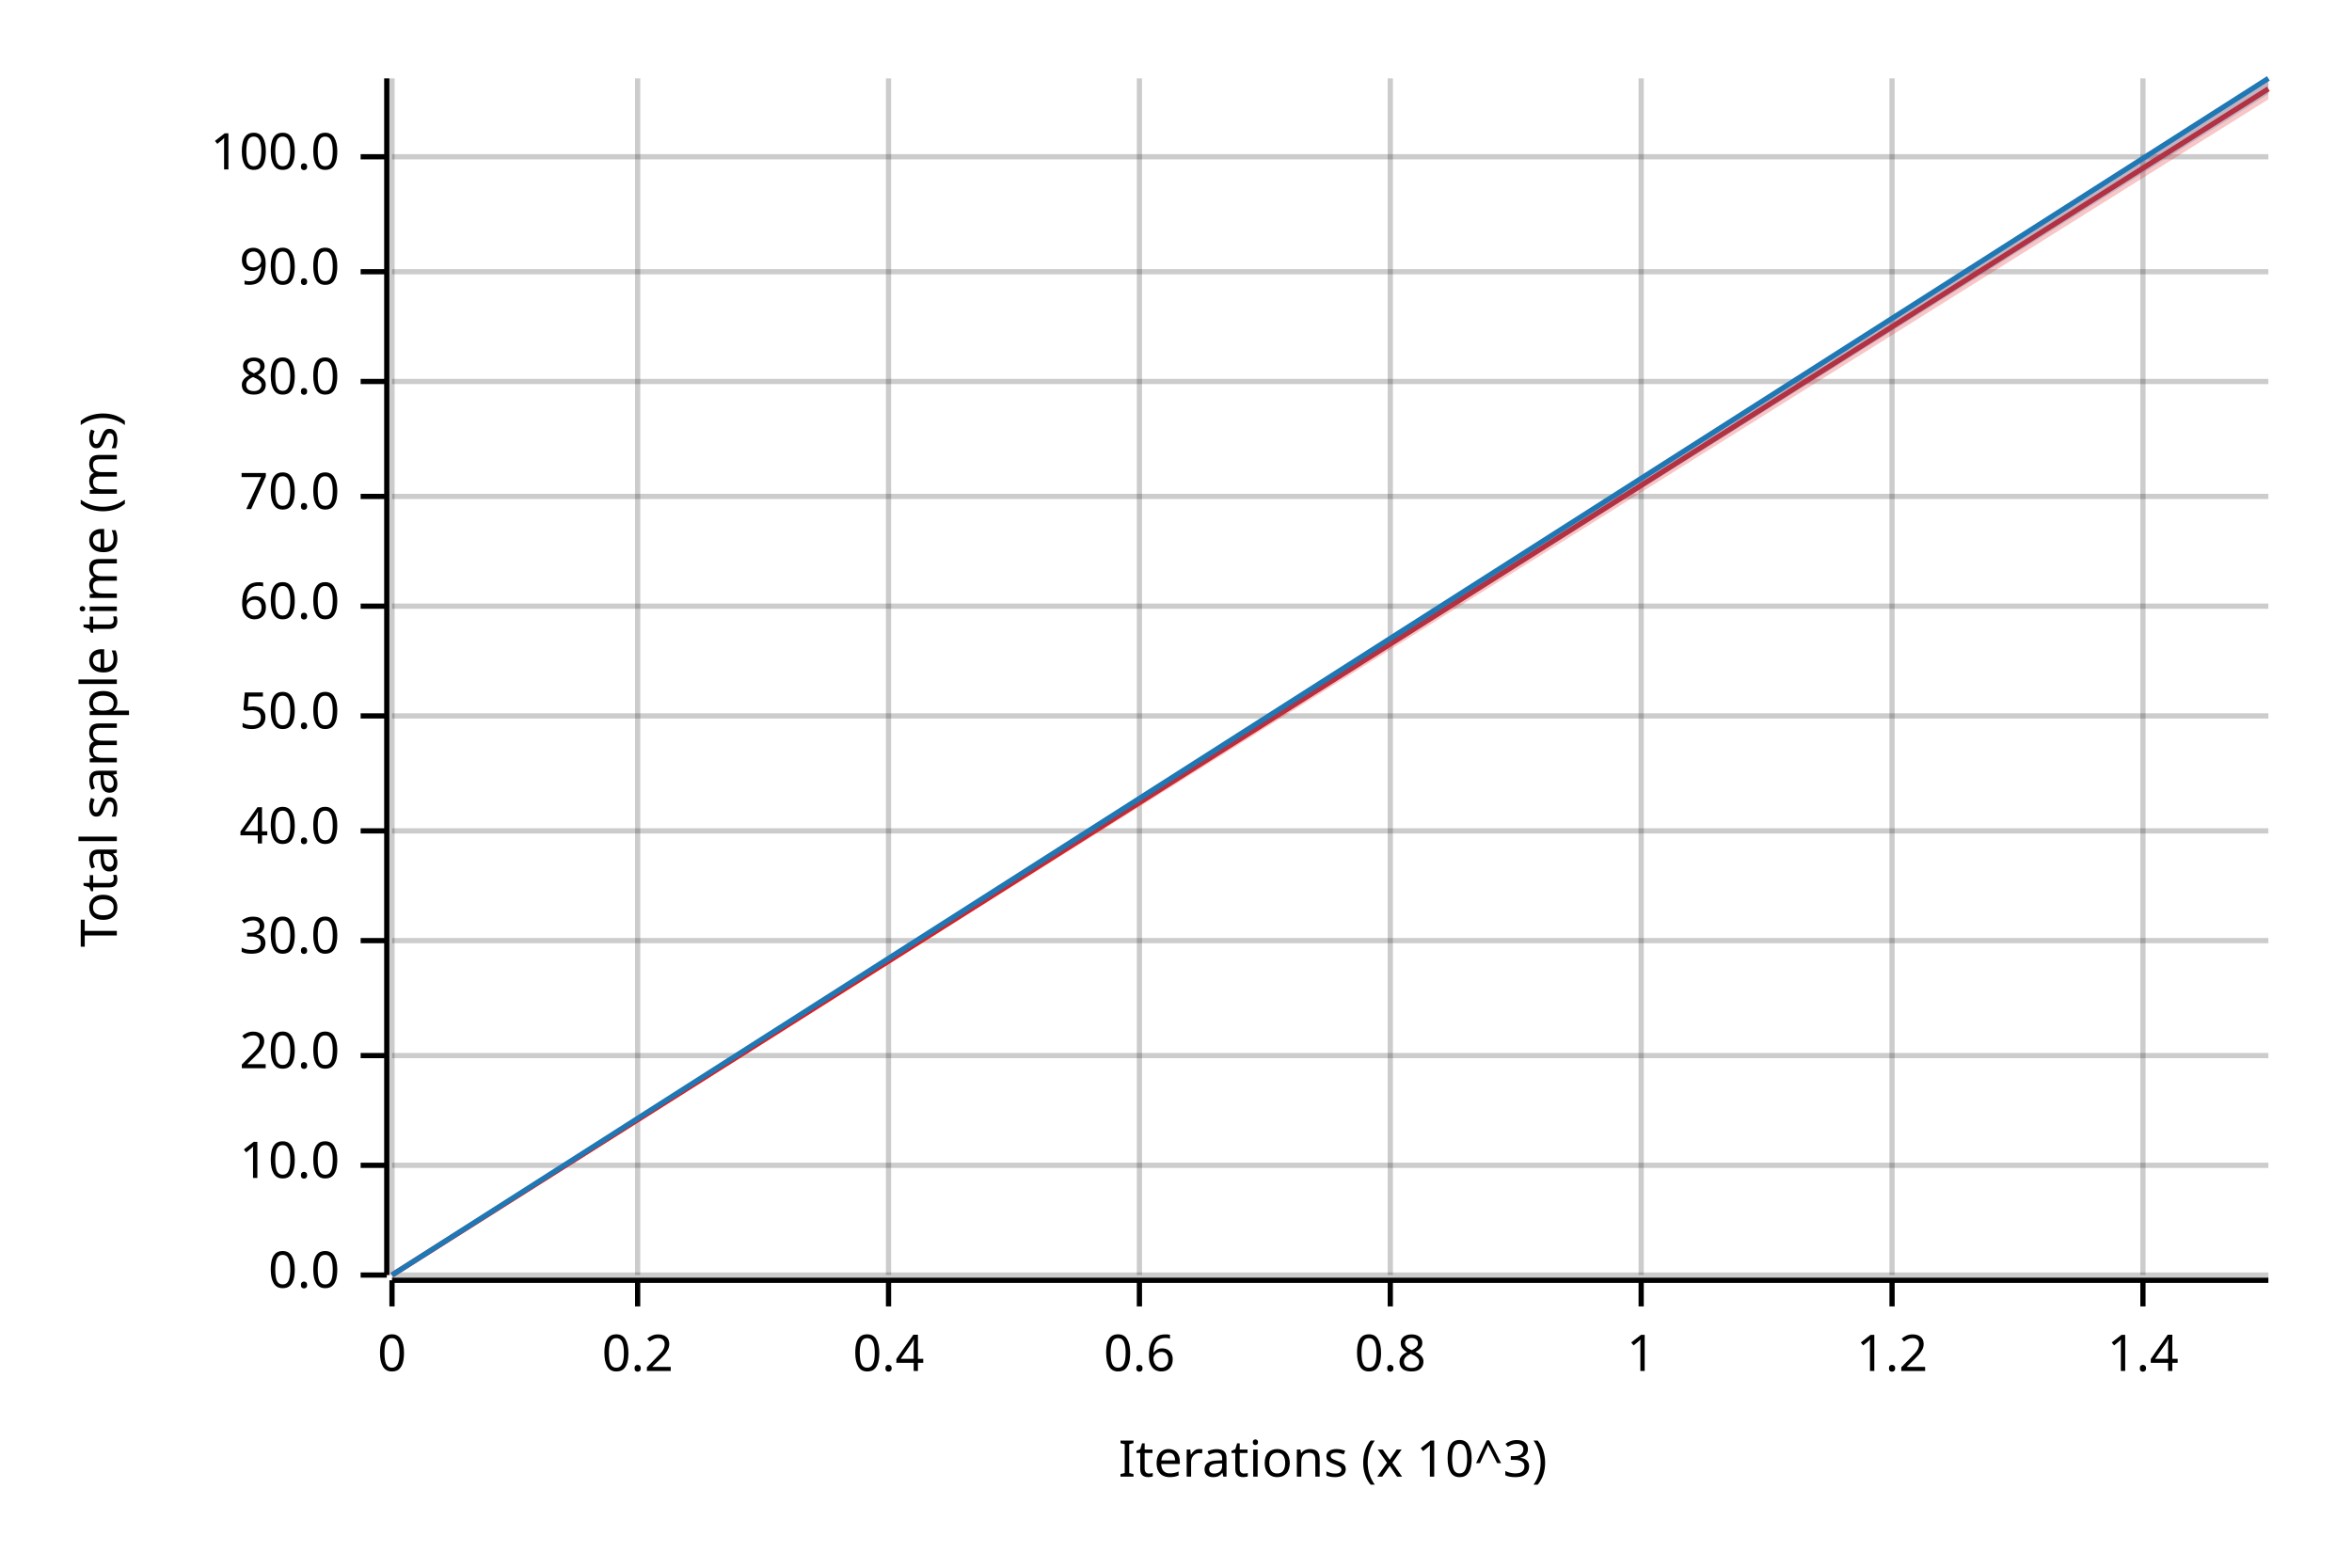
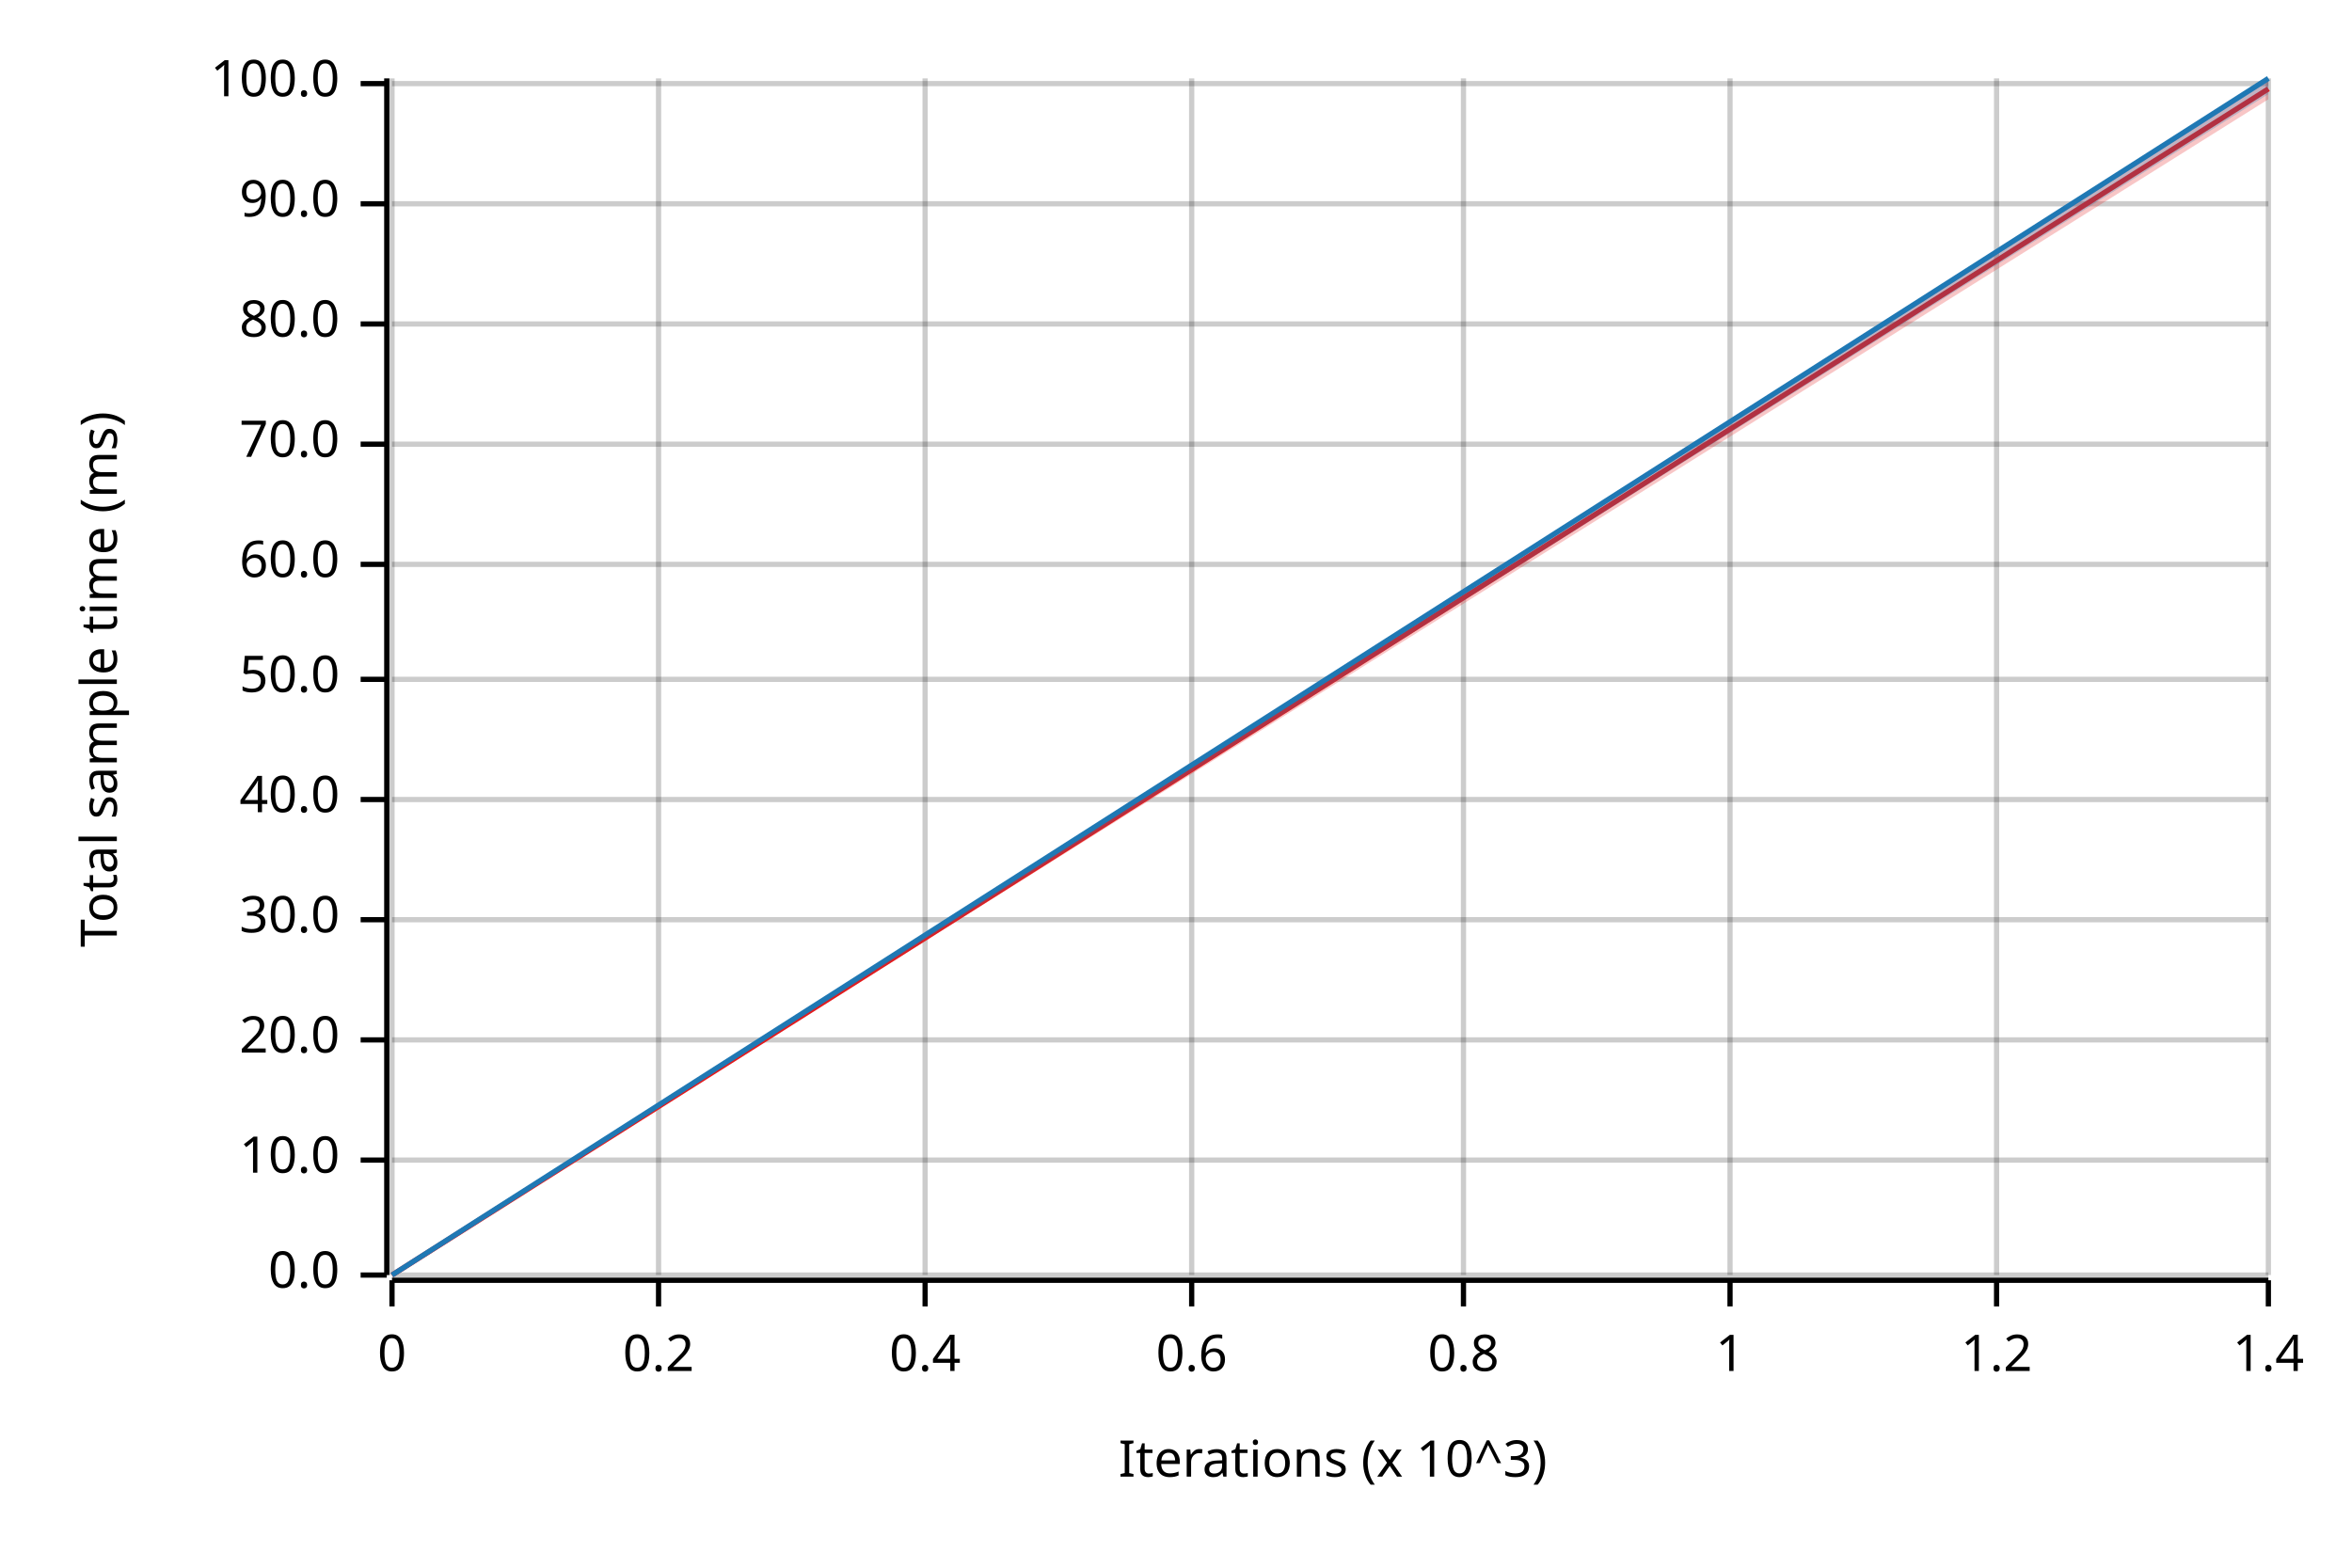
<svg xmlns="http://www.w3.org/2000/svg" width="450" height="300" viewBox="0 0 450 300">
  <text x="15" y="130" dy="0.76em" text-anchor="middle" font-family="sans-serif" font-size="9.677" opacity="1" fill="#000000" transform="rotate(270, 15, 130)">
Total sample time (ms)
</text>
  <text x="255" y="285" dy="-0.5ex" text-anchor="middle" font-family="sans-serif" font-size="9.677" opacity="1" fill="#000000">
Iterations (x 10^3)
</text>
  <line opacity="0.2" stroke="#000000" stroke-width="1" x1="75" y1="244" x2="75" y2="15" />
-   <line opacity="0.2" stroke="#000000" stroke-width="1" x1="122" y1="244" x2="122" y2="15" />
-   <line opacity="0.2" stroke="#000000" stroke-width="1" x1="170" y1="244" x2="170" y2="15" />
-   <line opacity="0.2" stroke="#000000" stroke-width="1" x1="218" y1="244" x2="218" y2="15" />
-   <line opacity="0.2" stroke="#000000" stroke-width="1" x1="266" y1="244" x2="266" y2="15" />
-   <line opacity="0.2" stroke="#000000" stroke-width="1" x1="314" y1="244" x2="314" y2="15" />
-   <line opacity="0.2" stroke="#000000" stroke-width="1" x1="362" y1="244" x2="362" y2="15" />
-   <line opacity="0.2" stroke="#000000" stroke-width="1" x1="410" y1="244" x2="410" y2="15" />
+   <line opacity="0.2" stroke="#000000" stroke-width="1" x1="126" y1="244" x2="126" y2="15" />
+   <line opacity="0.2" stroke="#000000" stroke-width="1" x1="177" y1="244" x2="177" y2="15" />
+   <line opacity="0.2" stroke="#000000" stroke-width="1" x1="228" y1="244" x2="228" y2="15" />
+   <line opacity="0.2" stroke="#000000" stroke-width="1" x1="280" y1="244" x2="280" y2="15" />
+   <line opacity="0.2" stroke="#000000" stroke-width="1" x1="331" y1="244" x2="331" y2="15" />
+   <line opacity="0.2" stroke="#000000" stroke-width="1" x1="382" y1="244" x2="382" y2="15" />
+   <line opacity="0.2" stroke="#000000" stroke-width="1" x1="434" y1="244" x2="434" y2="15" />
  <line opacity="0.2" stroke="#000000" stroke-width="1" x1="75" y1="244" x2="434" y2="244" />
-   <line opacity="0.2" stroke="#000000" stroke-width="1" x1="75" y1="223" x2="434" y2="223" />
-   <line opacity="0.2" stroke="#000000" stroke-width="1" x1="75" y1="202" x2="434" y2="202" />
-   <line opacity="0.2" stroke="#000000" stroke-width="1" x1="75" y1="180" x2="434" y2="180" />
-   <line opacity="0.2" stroke="#000000" stroke-width="1" x1="75" y1="159" x2="434" y2="159" />
-   <line opacity="0.2" stroke="#000000" stroke-width="1" x1="75" y1="137" x2="434" y2="137" />
-   <line opacity="0.2" stroke="#000000" stroke-width="1" x1="75" y1="116" x2="434" y2="116" />
-   <line opacity="0.2" stroke="#000000" stroke-width="1" x1="75" y1="95" x2="434" y2="95" />
-   <line opacity="0.2" stroke="#000000" stroke-width="1" x1="75" y1="73" x2="434" y2="73" />
-   <line opacity="0.2" stroke="#000000" stroke-width="1" x1="75" y1="52" x2="434" y2="52" />
-   <line opacity="0.2" stroke="#000000" stroke-width="1" x1="75" y1="30" x2="434" y2="30" />
+   <line opacity="0.2" stroke="#000000" stroke-width="1" x1="75" y1="222" x2="434" y2="222" />
+   <line opacity="0.2" stroke="#000000" stroke-width="1" x1="75" y1="199" x2="434" y2="199" />
+   <line opacity="0.2" stroke="#000000" stroke-width="1" x1="75" y1="176" x2="434" y2="176" />
+   <line opacity="0.2" stroke="#000000" stroke-width="1" x1="75" y1="153" x2="434" y2="153" />
+   <line opacity="0.2" stroke="#000000" stroke-width="1" x1="75" y1="130" x2="434" y2="130" />
+   <line opacity="0.2" stroke="#000000" stroke-width="1" x1="75" y1="108" x2="434" y2="108" />
+   <line opacity="0.2" stroke="#000000" stroke-width="1" x1="75" y1="85" x2="434" y2="85" />
+   <line opacity="0.2" stroke="#000000" stroke-width="1" x1="75" y1="62" x2="434" y2="62" />
+   <line opacity="0.2" stroke="#000000" stroke-width="1" x1="75" y1="39" x2="434" y2="39" />
+   <line opacity="0.2" stroke="#000000" stroke-width="1" x1="75" y1="16" x2="434" y2="16" />
  <polyline fill="none" opacity="1" stroke="#000000" stroke-width="1" points="74,15 74,244 " />
  <text x="65" y="244" dy="0.5ex" text-anchor="end" font-family="sans-serif" font-size="9.677" opacity="1" fill="#000000">
0.0
</text>
  <polyline fill="none" opacity="1" stroke="#000000" stroke-width="1" points="69,244 74,244 " />
-   <text x="65" y="223" dy="0.5ex" text-anchor="end" font-family="sans-serif" font-size="9.677" opacity="1" fill="#000000">
+   <text x="65" y="222" dy="0.5ex" text-anchor="end" font-family="sans-serif" font-size="9.677" opacity="1" fill="#000000">
10.0
</text>
-   <polyline fill="none" opacity="1" stroke="#000000" stroke-width="1" points="69,223 74,223 " />
-   <text x="65" y="202" dy="0.5ex" text-anchor="end" font-family="sans-serif" font-size="9.677" opacity="1" fill="#000000">
+   <polyline fill="none" opacity="1" stroke="#000000" stroke-width="1" points="69,222 74,222 " />
+   <text x="65" y="199" dy="0.5ex" text-anchor="end" font-family="sans-serif" font-size="9.677" opacity="1" fill="#000000">
20.0
</text>
-   <polyline fill="none" opacity="1" stroke="#000000" stroke-width="1" points="69,202 74,202 " />
-   <text x="65" y="180" dy="0.5ex" text-anchor="end" font-family="sans-serif" font-size="9.677" opacity="1" fill="#000000">
+   <polyline fill="none" opacity="1" stroke="#000000" stroke-width="1" points="69,199 74,199 " />
+   <text x="65" y="176" dy="0.5ex" text-anchor="end" font-family="sans-serif" font-size="9.677" opacity="1" fill="#000000">
30.0
</text>
-   <polyline fill="none" opacity="1" stroke="#000000" stroke-width="1" points="69,180 74,180 " />
-   <text x="65" y="159" dy="0.5ex" text-anchor="end" font-family="sans-serif" font-size="9.677" opacity="1" fill="#000000">
+   <polyline fill="none" opacity="1" stroke="#000000" stroke-width="1" points="69,176 74,176 " />
+   <text x="65" y="153" dy="0.5ex" text-anchor="end" font-family="sans-serif" font-size="9.677" opacity="1" fill="#000000">
40.0
</text>
-   <polyline fill="none" opacity="1" stroke="#000000" stroke-width="1" points="69,159 74,159 " />
-   <text x="65" y="137" dy="0.5ex" text-anchor="end" font-family="sans-serif" font-size="9.677" opacity="1" fill="#000000">
+   <polyline fill="none" opacity="1" stroke="#000000" stroke-width="1" points="69,153 74,153 " />
+   <text x="65" y="130" dy="0.5ex" text-anchor="end" font-family="sans-serif" font-size="9.677" opacity="1" fill="#000000">
50.0
</text>
-   <polyline fill="none" opacity="1" stroke="#000000" stroke-width="1" points="69,137 74,137 " />
-   <text x="65" y="116" dy="0.5ex" text-anchor="end" font-family="sans-serif" font-size="9.677" opacity="1" fill="#000000">
+   <polyline fill="none" opacity="1" stroke="#000000" stroke-width="1" points="69,130 74,130 " />
+   <text x="65" y="108" dy="0.5ex" text-anchor="end" font-family="sans-serif" font-size="9.677" opacity="1" fill="#000000">
60.0
</text>
-   <polyline fill="none" opacity="1" stroke="#000000" stroke-width="1" points="69,116 74,116 " />
-   <text x="65" y="95" dy="0.5ex" text-anchor="end" font-family="sans-serif" font-size="9.677" opacity="1" fill="#000000">
+   <polyline fill="none" opacity="1" stroke="#000000" stroke-width="1" points="69,108 74,108 " />
+   <text x="65" y="85" dy="0.5ex" text-anchor="end" font-family="sans-serif" font-size="9.677" opacity="1" fill="#000000">
70.0
</text>
-   <polyline fill="none" opacity="1" stroke="#000000" stroke-width="1" points="69,95 74,95 " />
-   <text x="65" y="73" dy="0.5ex" text-anchor="end" font-family="sans-serif" font-size="9.677" opacity="1" fill="#000000">
+   <polyline fill="none" opacity="1" stroke="#000000" stroke-width="1" points="69,85 74,85 " />
+   <text x="65" y="62" dy="0.5ex" text-anchor="end" font-family="sans-serif" font-size="9.677" opacity="1" fill="#000000">
80.0
</text>
-   <polyline fill="none" opacity="1" stroke="#000000" stroke-width="1" points="69,73 74,73 " />
-   <text x="65" y="52" dy="0.5ex" text-anchor="end" font-family="sans-serif" font-size="9.677" opacity="1" fill="#000000">
+   <polyline fill="none" opacity="1" stroke="#000000" stroke-width="1" points="69,62 74,62 " />
+   <text x="65" y="39" dy="0.5ex" text-anchor="end" font-family="sans-serif" font-size="9.677" opacity="1" fill="#000000">
90.0
</text>
-   <polyline fill="none" opacity="1" stroke="#000000" stroke-width="1" points="69,52 74,52 " />
-   <text x="65" y="30" dy="0.5ex" text-anchor="end" font-family="sans-serif" font-size="9.677" opacity="1" fill="#000000">
+   <polyline fill="none" opacity="1" stroke="#000000" stroke-width="1" points="69,39 74,39 " />
+   <text x="65" y="16" dy="0.5ex" text-anchor="end" font-family="sans-serif" font-size="9.677" opacity="1" fill="#000000">
100.0
</text>
-   <polyline fill="none" opacity="1" stroke="#000000" stroke-width="1" points="69,30 74,30 " />
+   <polyline fill="none" opacity="1" stroke="#000000" stroke-width="1" points="69,16 74,16 " />
  <polyline fill="none" opacity="1" stroke="#000000" stroke-width="1" points="75,245 434,245 " />
  <text x="75" y="255" dy="0.76em" text-anchor="middle" font-family="sans-serif" font-size="9.677" opacity="1" fill="#000000">
0
</text>
  <polyline fill="none" opacity="1" stroke="#000000" stroke-width="1" points="75,245 75,250 " />
-   <text x="122" y="255" dy="0.76em" text-anchor="middle" font-family="sans-serif" font-size="9.677" opacity="1" fill="#000000">
+   <text x="126" y="255" dy="0.76em" text-anchor="middle" font-family="sans-serif" font-size="9.677" opacity="1" fill="#000000">
0.2
</text>
-   <polyline fill="none" opacity="1" stroke="#000000" stroke-width="1" points="122,245 122,250 " />
-   <text x="170" y="255" dy="0.76em" text-anchor="middle" font-family="sans-serif" font-size="9.677" opacity="1" fill="#000000">
+   <polyline fill="none" opacity="1" stroke="#000000" stroke-width="1" points="126,245 126,250 " />
+   <text x="177" y="255" dy="0.76em" text-anchor="middle" font-family="sans-serif" font-size="9.677" opacity="1" fill="#000000">
0.4
</text>
-   <polyline fill="none" opacity="1" stroke="#000000" stroke-width="1" points="170,245 170,250 " />
-   <text x="218" y="255" dy="0.76em" text-anchor="middle" font-family="sans-serif" font-size="9.677" opacity="1" fill="#000000">
+   <polyline fill="none" opacity="1" stroke="#000000" stroke-width="1" points="177,245 177,250 " />
+   <text x="228" y="255" dy="0.76em" text-anchor="middle" font-family="sans-serif" font-size="9.677" opacity="1" fill="#000000">
0.6
</text>
-   <polyline fill="none" opacity="1" stroke="#000000" stroke-width="1" points="218,245 218,250 " />
-   <text x="266" y="255" dy="0.76em" text-anchor="middle" font-family="sans-serif" font-size="9.677" opacity="1" fill="#000000">
+   <polyline fill="none" opacity="1" stroke="#000000" stroke-width="1" points="228,245 228,250 " />
+   <text x="280" y="255" dy="0.76em" text-anchor="middle" font-family="sans-serif" font-size="9.677" opacity="1" fill="#000000">
0.8
</text>
-   <polyline fill="none" opacity="1" stroke="#000000" stroke-width="1" points="266,245 266,250 " />
-   <text x="314" y="255" dy="0.76em" text-anchor="middle" font-family="sans-serif" font-size="9.677" opacity="1" fill="#000000">
+   <polyline fill="none" opacity="1" stroke="#000000" stroke-width="1" points="280,245 280,250 " />
+   <text x="331" y="255" dy="0.76em" text-anchor="middle" font-family="sans-serif" font-size="9.677" opacity="1" fill="#000000">
1
</text>
-   <polyline fill="none" opacity="1" stroke="#000000" stroke-width="1" points="314,245 314,250 " />
-   <text x="362" y="255" dy="0.76em" text-anchor="middle" font-family="sans-serif" font-size="9.677" opacity="1" fill="#000000">
+   <polyline fill="none" opacity="1" stroke="#000000" stroke-width="1" points="331,245 331,250 " />
+   <text x="382" y="255" dy="0.76em" text-anchor="middle" font-family="sans-serif" font-size="9.677" opacity="1" fill="#000000">
1.2
</text>
-   <polyline fill="none" opacity="1" stroke="#000000" stroke-width="1" points="362,245 362,250 " />
-   <text x="410" y="255" dy="0.76em" text-anchor="middle" font-family="sans-serif" font-size="9.677" opacity="1" fill="#000000">
+   <polyline fill="none" opacity="1" stroke="#000000" stroke-width="1" points="382,245 382,250 " />
+   <text x="434" y="255" dy="0.76em" text-anchor="middle" font-family="sans-serif" font-size="9.677" opacity="1" fill="#000000">
1.4
</text>
-   <polyline fill="none" opacity="1" stroke="#000000" stroke-width="1" points="410,245 410,250 " />
+   <polyline fill="none" opacity="1" stroke="#000000" stroke-width="1" points="434,245 434,250 " />
  <polyline fill="none" opacity="1" stroke="#E31A1C" stroke-width="1" points="75,244 434,17 " />
  <polygon opacity="0.25" fill="#E31A1C" points="75,244 434,19 434,15 " />
  <polyline fill="none" opacity="1" stroke="#1F78B4" stroke-width="1" points="75,244 434,15 " />
  <polygon opacity="0.25" fill="#1F78B4" points="75,244 434,18 434,15 " />
</svg>
